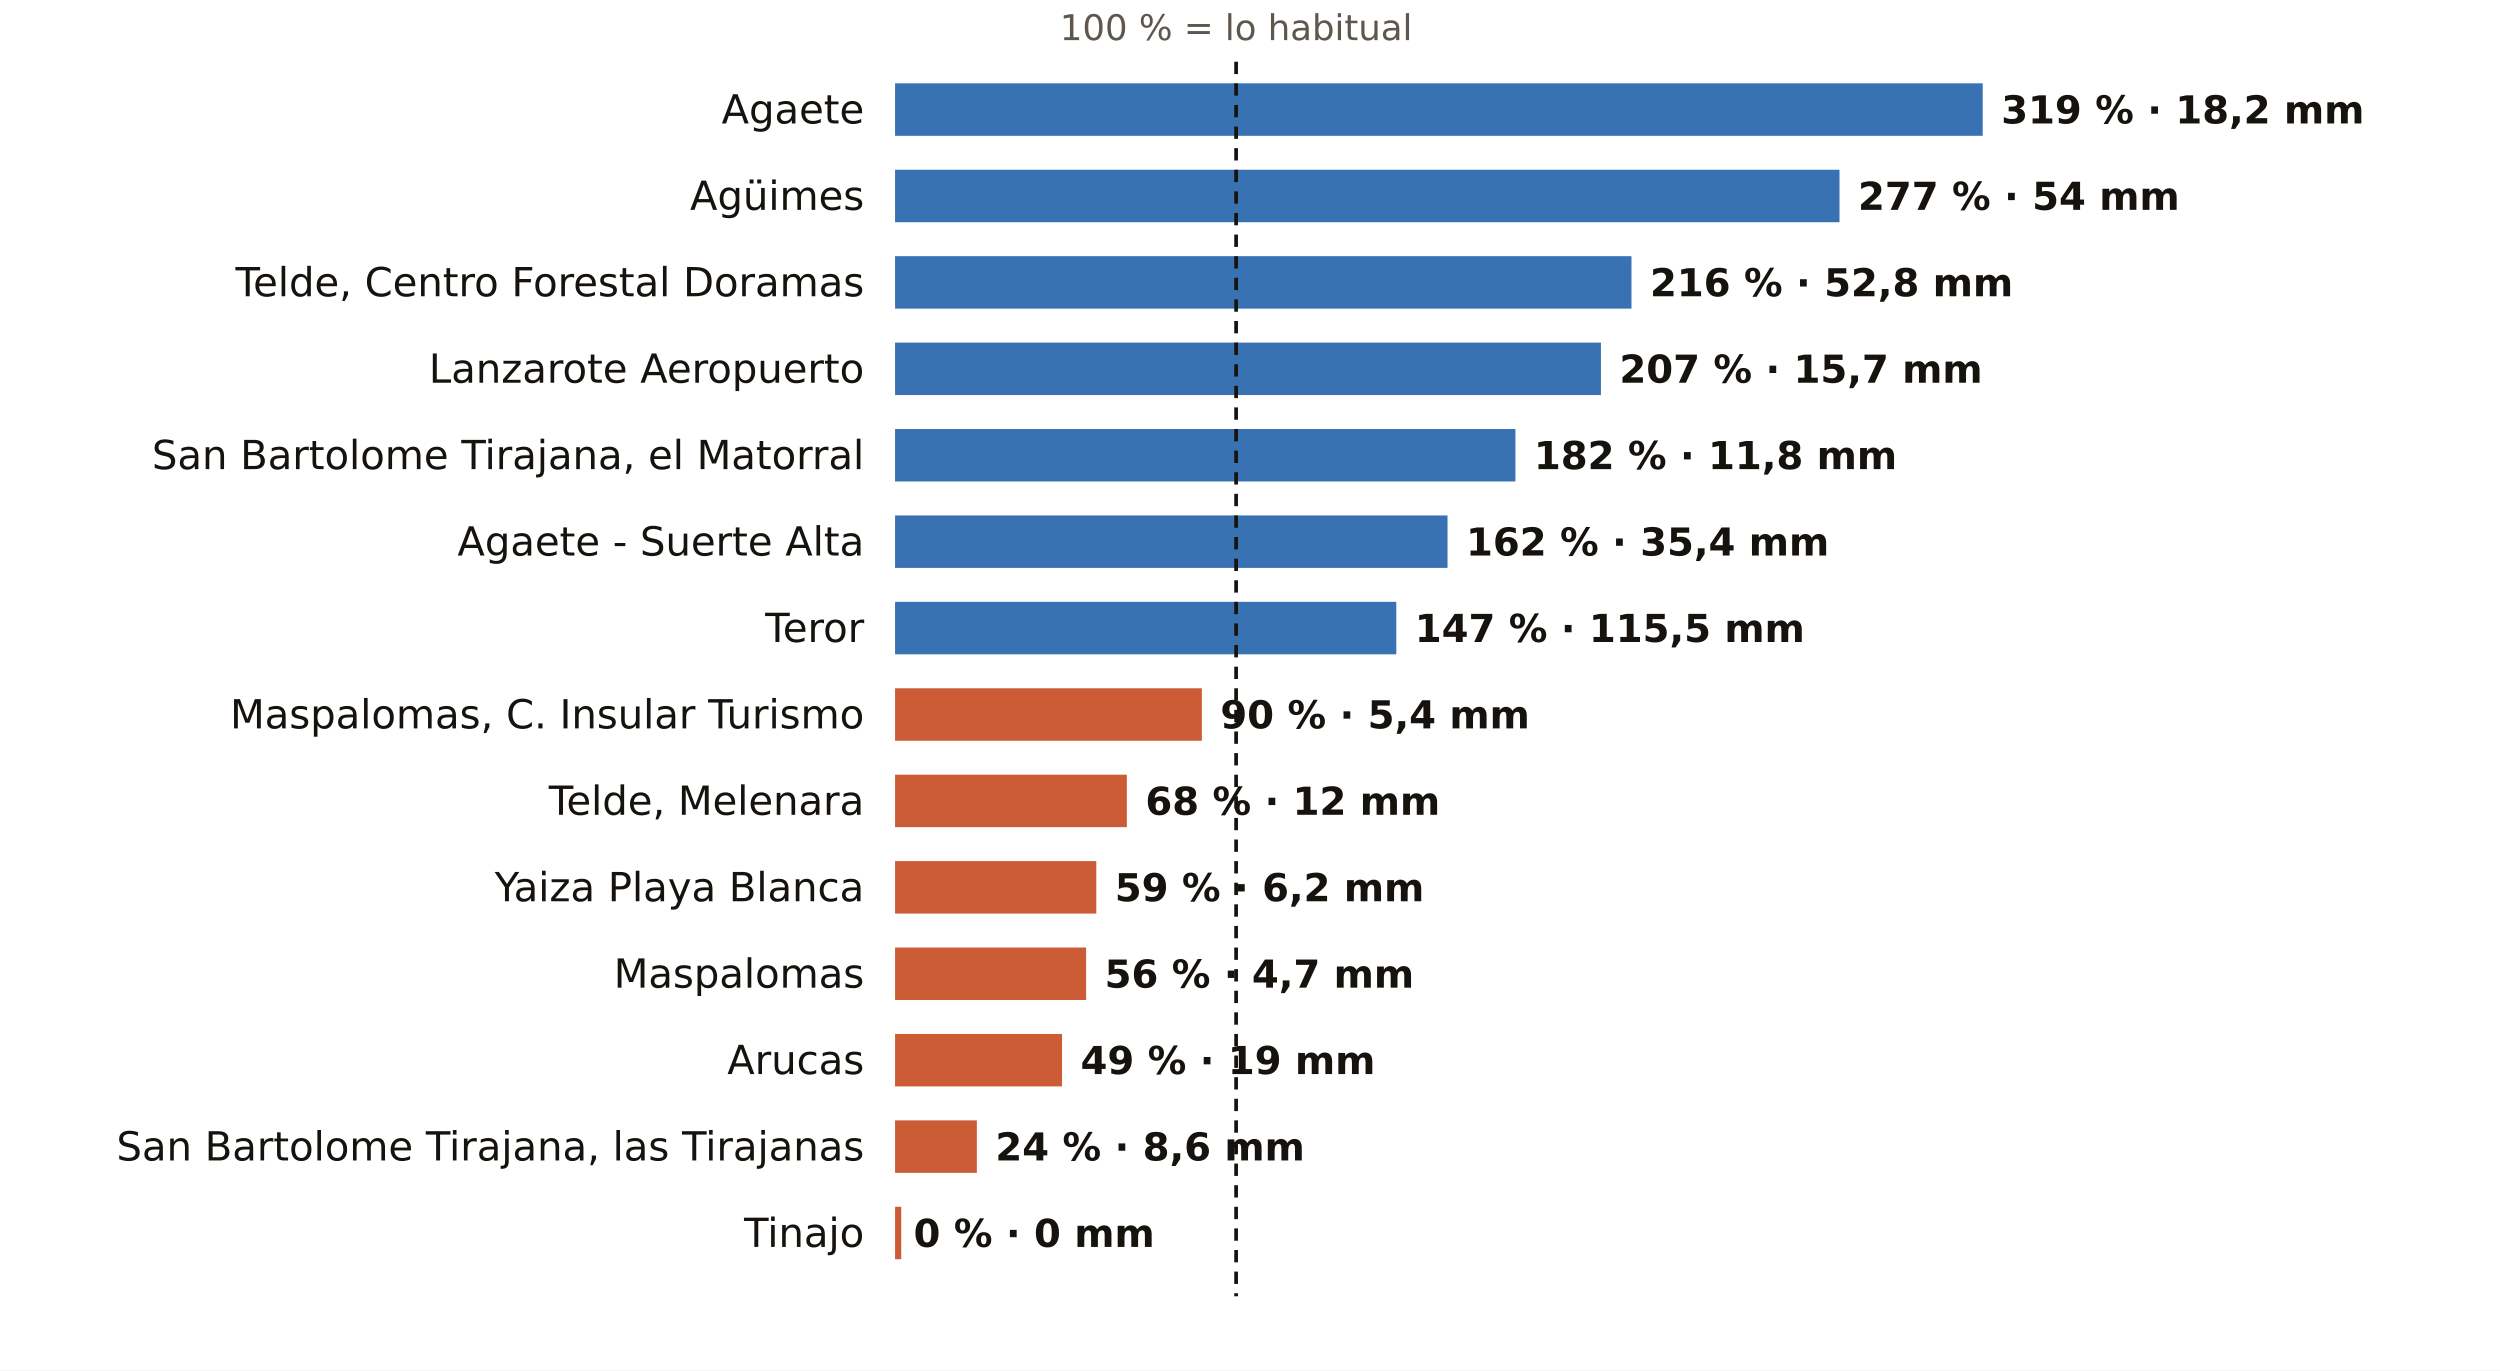
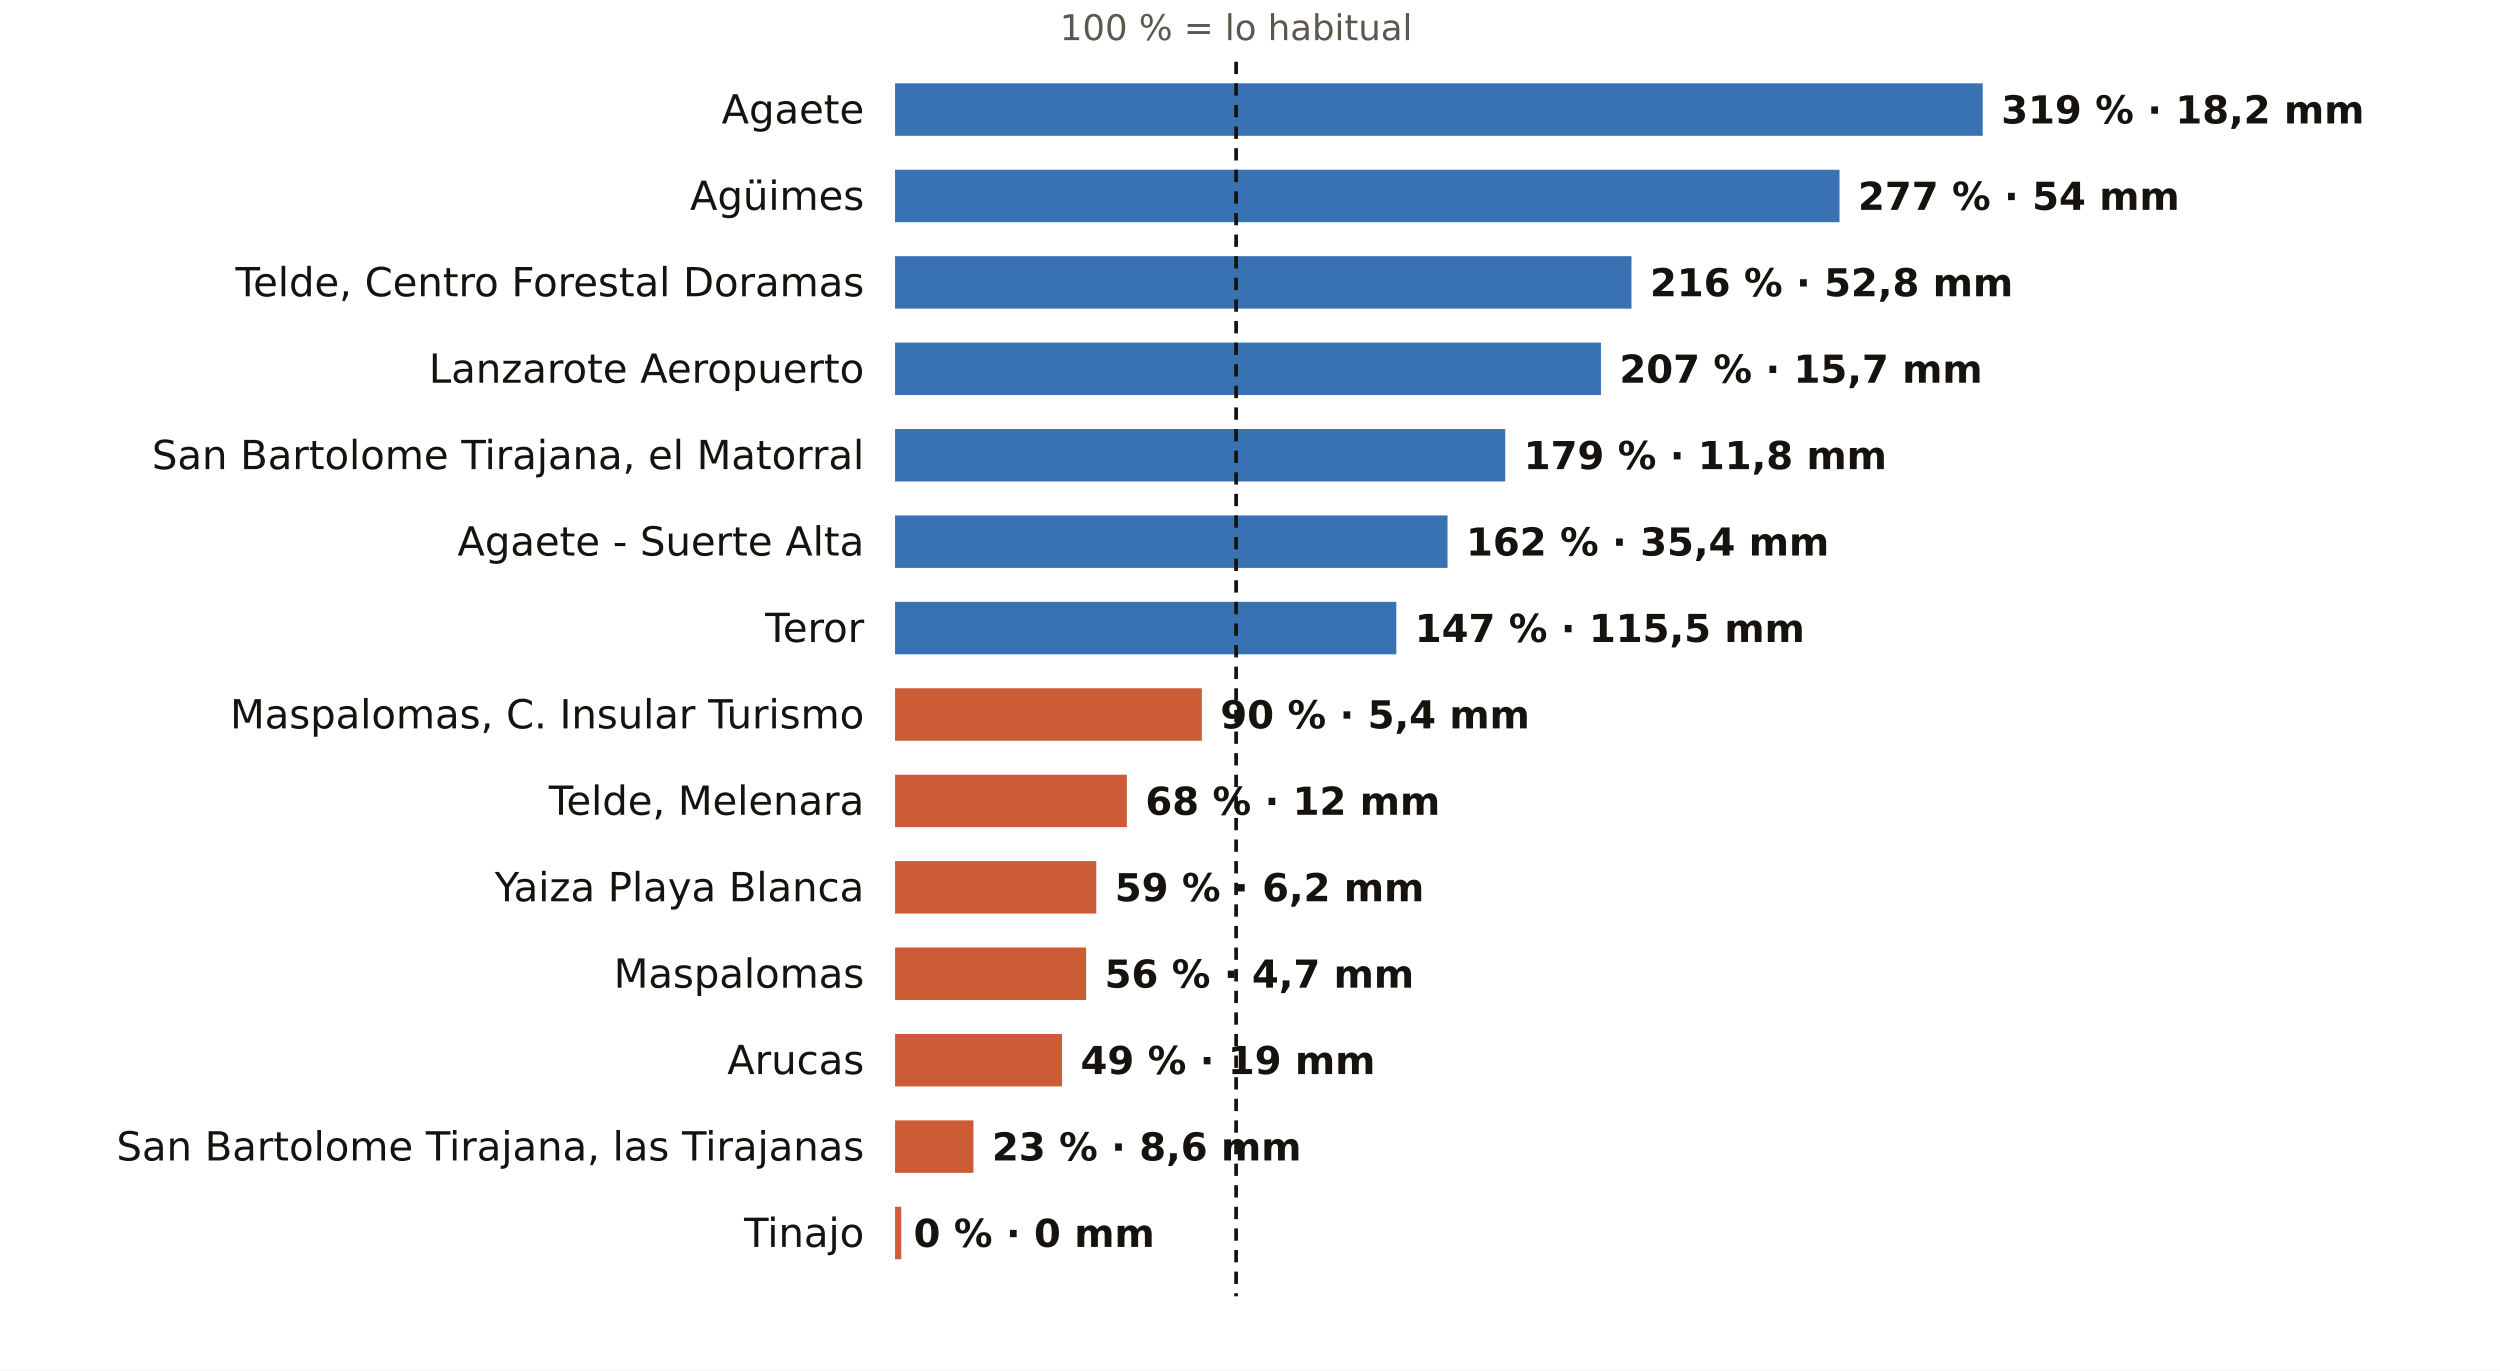
<svg xmlns="http://www.w3.org/2000/svg" viewBox="0 0 810 444" width="810" height="444" role="img" aria-label="El otoño en los pluviómetros de AEMET de Las Palmas: % de lo habitual">
  <rect width="810" height="444" fill="#FFFFFF" />
  <text x="400.5" y="13.0" font-size="11.5" fill="#5E574E" text-anchor="middle" font-weight="400" font-family="Public Sans, DejaVu Sans, Arial, sans-serif">100 % = lo habitual</text>
  <text x="280.0" y="40.0" font-size="13" fill="#16130F" text-anchor="end" font-weight="500" font-family="Public Sans, DejaVu Sans, Arial, sans-serif">Agaete</text>
  <rect x="290" y="27" width="352.4" height="17" fill="#1F5FA8" opacity="0.88" />
  <text x="648.4" y="40.0" font-size="12.5" fill="#16130F" text-anchor="start" font-weight="600" font-family="Public Sans, DejaVu Sans, Arial, sans-serif">319 % · 18,2 mm</text>
  <text x="280.0" y="68.0" font-size="13" fill="#16130F" text-anchor="end" font-weight="500" font-family="Public Sans, DejaVu Sans, Arial, sans-serif">Agüimes</text>
  <rect x="290" y="55" width="306.0" height="17" fill="#1F5FA8" opacity="0.88" />
  <text x="602.0" y="68.0" font-size="12.5" fill="#16130F" text-anchor="start" font-weight="600" font-family="Public Sans, DejaVu Sans, Arial, sans-serif">277 % · 54 mm</text>
  <text x="280.0" y="96.0" font-size="13" fill="#16130F" text-anchor="end" font-weight="500" font-family="Public Sans, DejaVu Sans, Arial, sans-serif">Telde, Centro Forestal Doramas</text>
  <rect x="290" y="83" width="238.6" height="17" fill="#1F5FA8" opacity="0.88" />
  <text x="534.6" y="96.0" font-size="12.5" fill="#16130F" text-anchor="start" font-weight="600" font-family="Public Sans, DejaVu Sans, Arial, sans-serif">216 % · 52,8 mm</text>
  <text x="280.0" y="124.0" font-size="13" fill="#16130F" text-anchor="end" font-weight="500" font-family="Public Sans, DejaVu Sans, Arial, sans-serif">Lanzarote Aeropuerto</text>
  <rect x="290" y="111" width="228.7" height="17" fill="#1F5FA8" opacity="0.88" />
  <text x="524.7" y="124.0" font-size="12.5" fill="#16130F" text-anchor="start" font-weight="600" font-family="Public Sans, DejaVu Sans, Arial, sans-serif">207 % · 15,7 mm</text>
  <text x="280.0" y="152.0" font-size="13" fill="#16130F" text-anchor="end" font-weight="500" font-family="Public Sans, DejaVu Sans, Arial, sans-serif">San Bartolome Tirajana, el Matorral</text>
-   <rect x="290" y="139" width="201.0" height="17" fill="#1F5FA8" opacity="0.88" />
-   <text x="497.0" y="152.0" font-size="12.5" fill="#16130F" text-anchor="start" font-weight="600" font-family="Public Sans, DejaVu Sans, Arial, sans-serif">182 % · 11,8 mm</text>
+   <rect x="290" y="139" width="197.7" height="17" fill="#1F5FA8" opacity="0.88" />
+   <text x="493.7" y="152.0" font-size="12.5" fill="#16130F" text-anchor="start" font-weight="600" font-family="Public Sans, DejaVu Sans, Arial, sans-serif">179 % · 11,8 mm</text>
  <text x="280.0" y="180.0" font-size="13" fill="#16130F" text-anchor="end" font-weight="500" font-family="Public Sans, DejaVu Sans, Arial, sans-serif">Agaete - Suerte Alta</text>
  <rect x="290" y="167" width="179.0" height="17" fill="#1F5FA8" opacity="0.88" />
  <text x="475.0" y="180.0" font-size="12.5" fill="#16130F" text-anchor="start" font-weight="600" font-family="Public Sans, DejaVu Sans, Arial, sans-serif">162 % · 35,4 mm</text>
  <text x="280.0" y="208.0" font-size="13" fill="#16130F" text-anchor="end" font-weight="500" font-family="Public Sans, DejaVu Sans, Arial, sans-serif">Teror</text>
  <rect x="290" y="195" width="162.4" height="17" fill="#1F5FA8" opacity="0.88" />
  <text x="458.4" y="208.0" font-size="12.5" fill="#16130F" text-anchor="start" font-weight="600" font-family="Public Sans, DejaVu Sans, Arial, sans-serif">147 % · 115,5 mm</text>
  <text x="280.0" y="236.0" font-size="13" fill="#16130F" text-anchor="end" font-weight="500" font-family="Public Sans, DejaVu Sans, Arial, sans-serif">Maspalomas, C. Insular Turismo</text>
  <rect x="290" y="223" width="99.4" height="17" fill="#C4461A" opacity="0.88" />
  <text x="395.4" y="236.0" font-size="12.5" fill="#16130F" text-anchor="start" font-weight="600" font-family="Public Sans, DejaVu Sans, Arial, sans-serif">90 % · 5,4 mm</text>
  <text x="280.0" y="264.0" font-size="13" fill="#16130F" text-anchor="end" font-weight="500" font-family="Public Sans, DejaVu Sans, Arial, sans-serif">Telde, Melenara</text>
  <rect x="290" y="251" width="75.1" height="17" fill="#C4461A" opacity="0.88" />
  <text x="371.1" y="264.0" font-size="12.5" fill="#16130F" text-anchor="start" font-weight="600" font-family="Public Sans, DejaVu Sans, Arial, sans-serif">68 % · 12 mm</text>
  <text x="280.0" y="292.0" font-size="13" fill="#16130F" text-anchor="end" font-weight="500" font-family="Public Sans, DejaVu Sans, Arial, sans-serif">Yaiza Playa Blanca</text>
  <rect x="290" y="279" width="65.2" height="17" fill="#C4461A" opacity="0.88" />
  <text x="361.2" y="292.0" font-size="12.5" fill="#16130F" text-anchor="start" font-weight="600" font-family="Public Sans, DejaVu Sans, Arial, sans-serif">59 % · 6,2 mm</text>
  <text x="280.0" y="320.0" font-size="13" fill="#16130F" text-anchor="end" font-weight="500" font-family="Public Sans, DejaVu Sans, Arial, sans-serif">Maspalomas</text>
  <rect x="290" y="307" width="61.9" height="17" fill="#C4461A" opacity="0.88" />
  <text x="357.9" y="320.0" font-size="12.5" fill="#16130F" text-anchor="start" font-weight="600" font-family="Public Sans, DejaVu Sans, Arial, sans-serif">56 % · 4,7 mm</text>
  <text x="280.0" y="348.0" font-size="13" fill="#16130F" text-anchor="end" font-weight="500" font-family="Public Sans, DejaVu Sans, Arial, sans-serif">Arucas</text>
  <rect x="290" y="335" width="54.1" height="17" fill="#C4461A" opacity="0.88" />
  <text x="350.1" y="348.0" font-size="12.5" fill="#16130F" text-anchor="start" font-weight="600" font-family="Public Sans, DejaVu Sans, Arial, sans-serif">49 % · 19 mm</text>
  <text x="280.0" y="376.0" font-size="13" fill="#16130F" text-anchor="end" font-weight="500" font-family="Public Sans, DejaVu Sans, Arial, sans-serif">San Bartolome Tirajana, las Tirajanas</text>
-   <rect x="290" y="363" width="26.5" height="17" fill="#C4461A" opacity="0.88" />
-   <text x="322.5" y="376.0" font-size="12.5" fill="#16130F" text-anchor="start" font-weight="600" font-family="Public Sans, DejaVu Sans, Arial, sans-serif">24 % · 8,6 mm</text>
+   <rect x="290" y="363" width="25.4" height="17" fill="#C4461A" opacity="0.88" />
+   <text x="321.4" y="376.0" font-size="12.5" fill="#16130F" text-anchor="start" font-weight="600" font-family="Public Sans, DejaVu Sans, Arial, sans-serif">23 % · 8,6 mm</text>
  <text x="280.0" y="404.0" font-size="13" fill="#16130F" text-anchor="end" font-weight="500" font-family="Public Sans, DejaVu Sans, Arial, sans-serif">Tinajo</text>
  <rect x="290" y="391" width="2.0" height="17" fill="#C4461A" opacity="0.88" />
  <text x="296.0" y="404.0" font-size="12.5" fill="#16130F" text-anchor="start" font-weight="600" font-family="Public Sans, DejaVu Sans, Arial, sans-serif">0 % · 0 mm</text>
  <line x1="400.5" x2="400.5" y1="20" y2="420" stroke="#16130F" stroke-width="1.2" stroke-dasharray="4 3" />
</svg>
